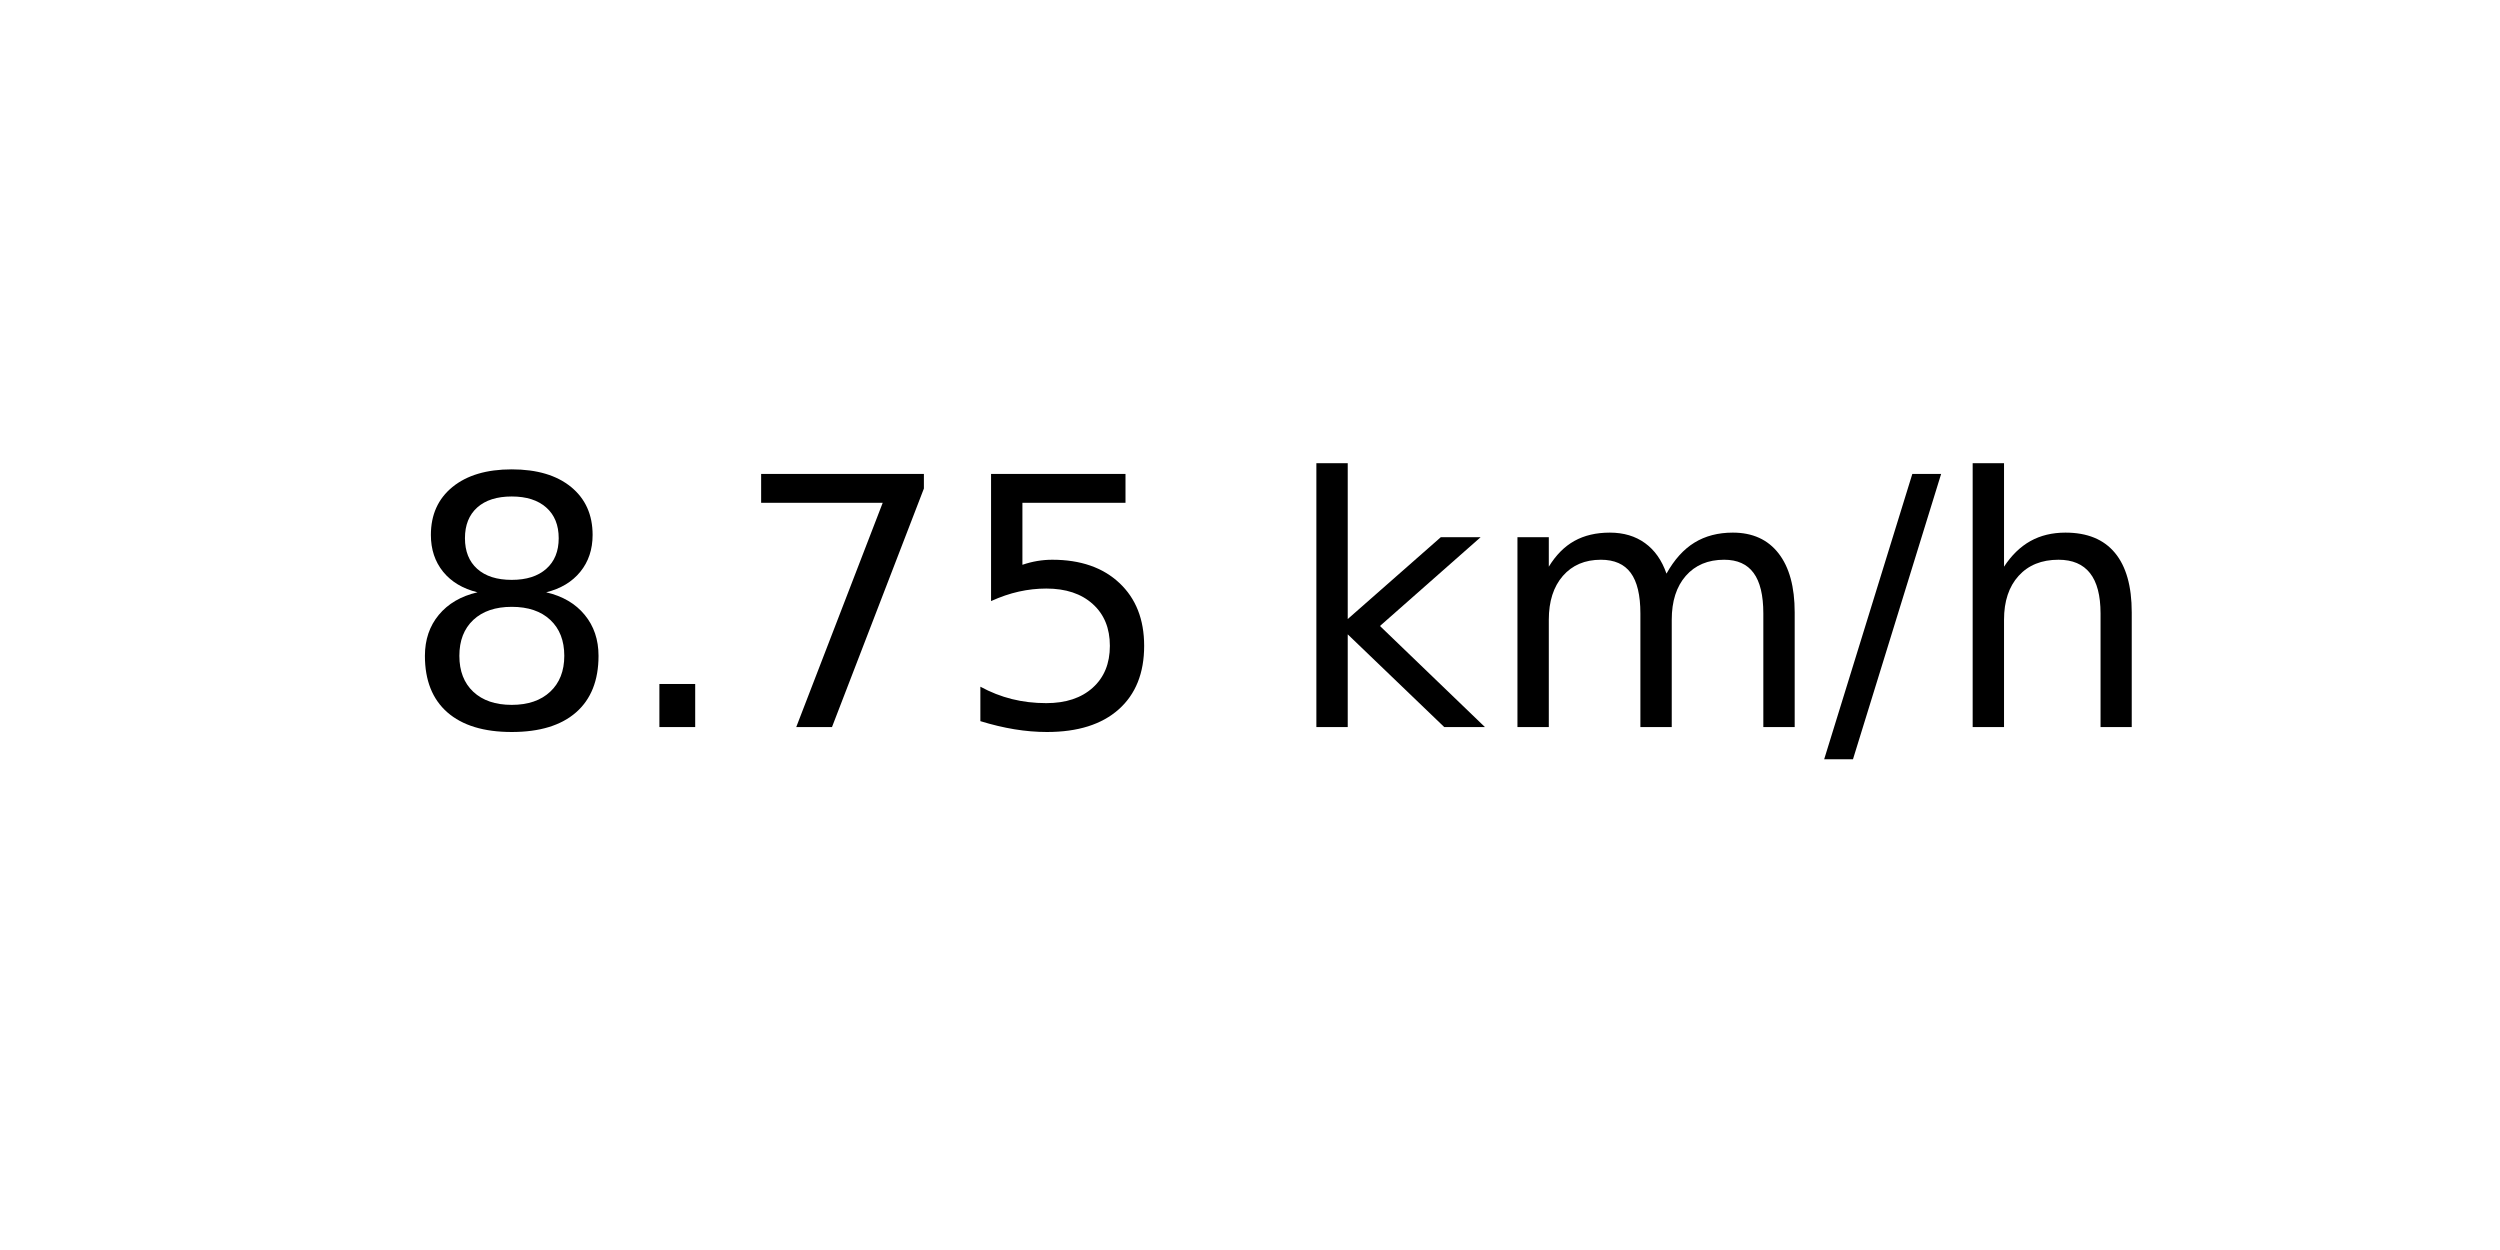
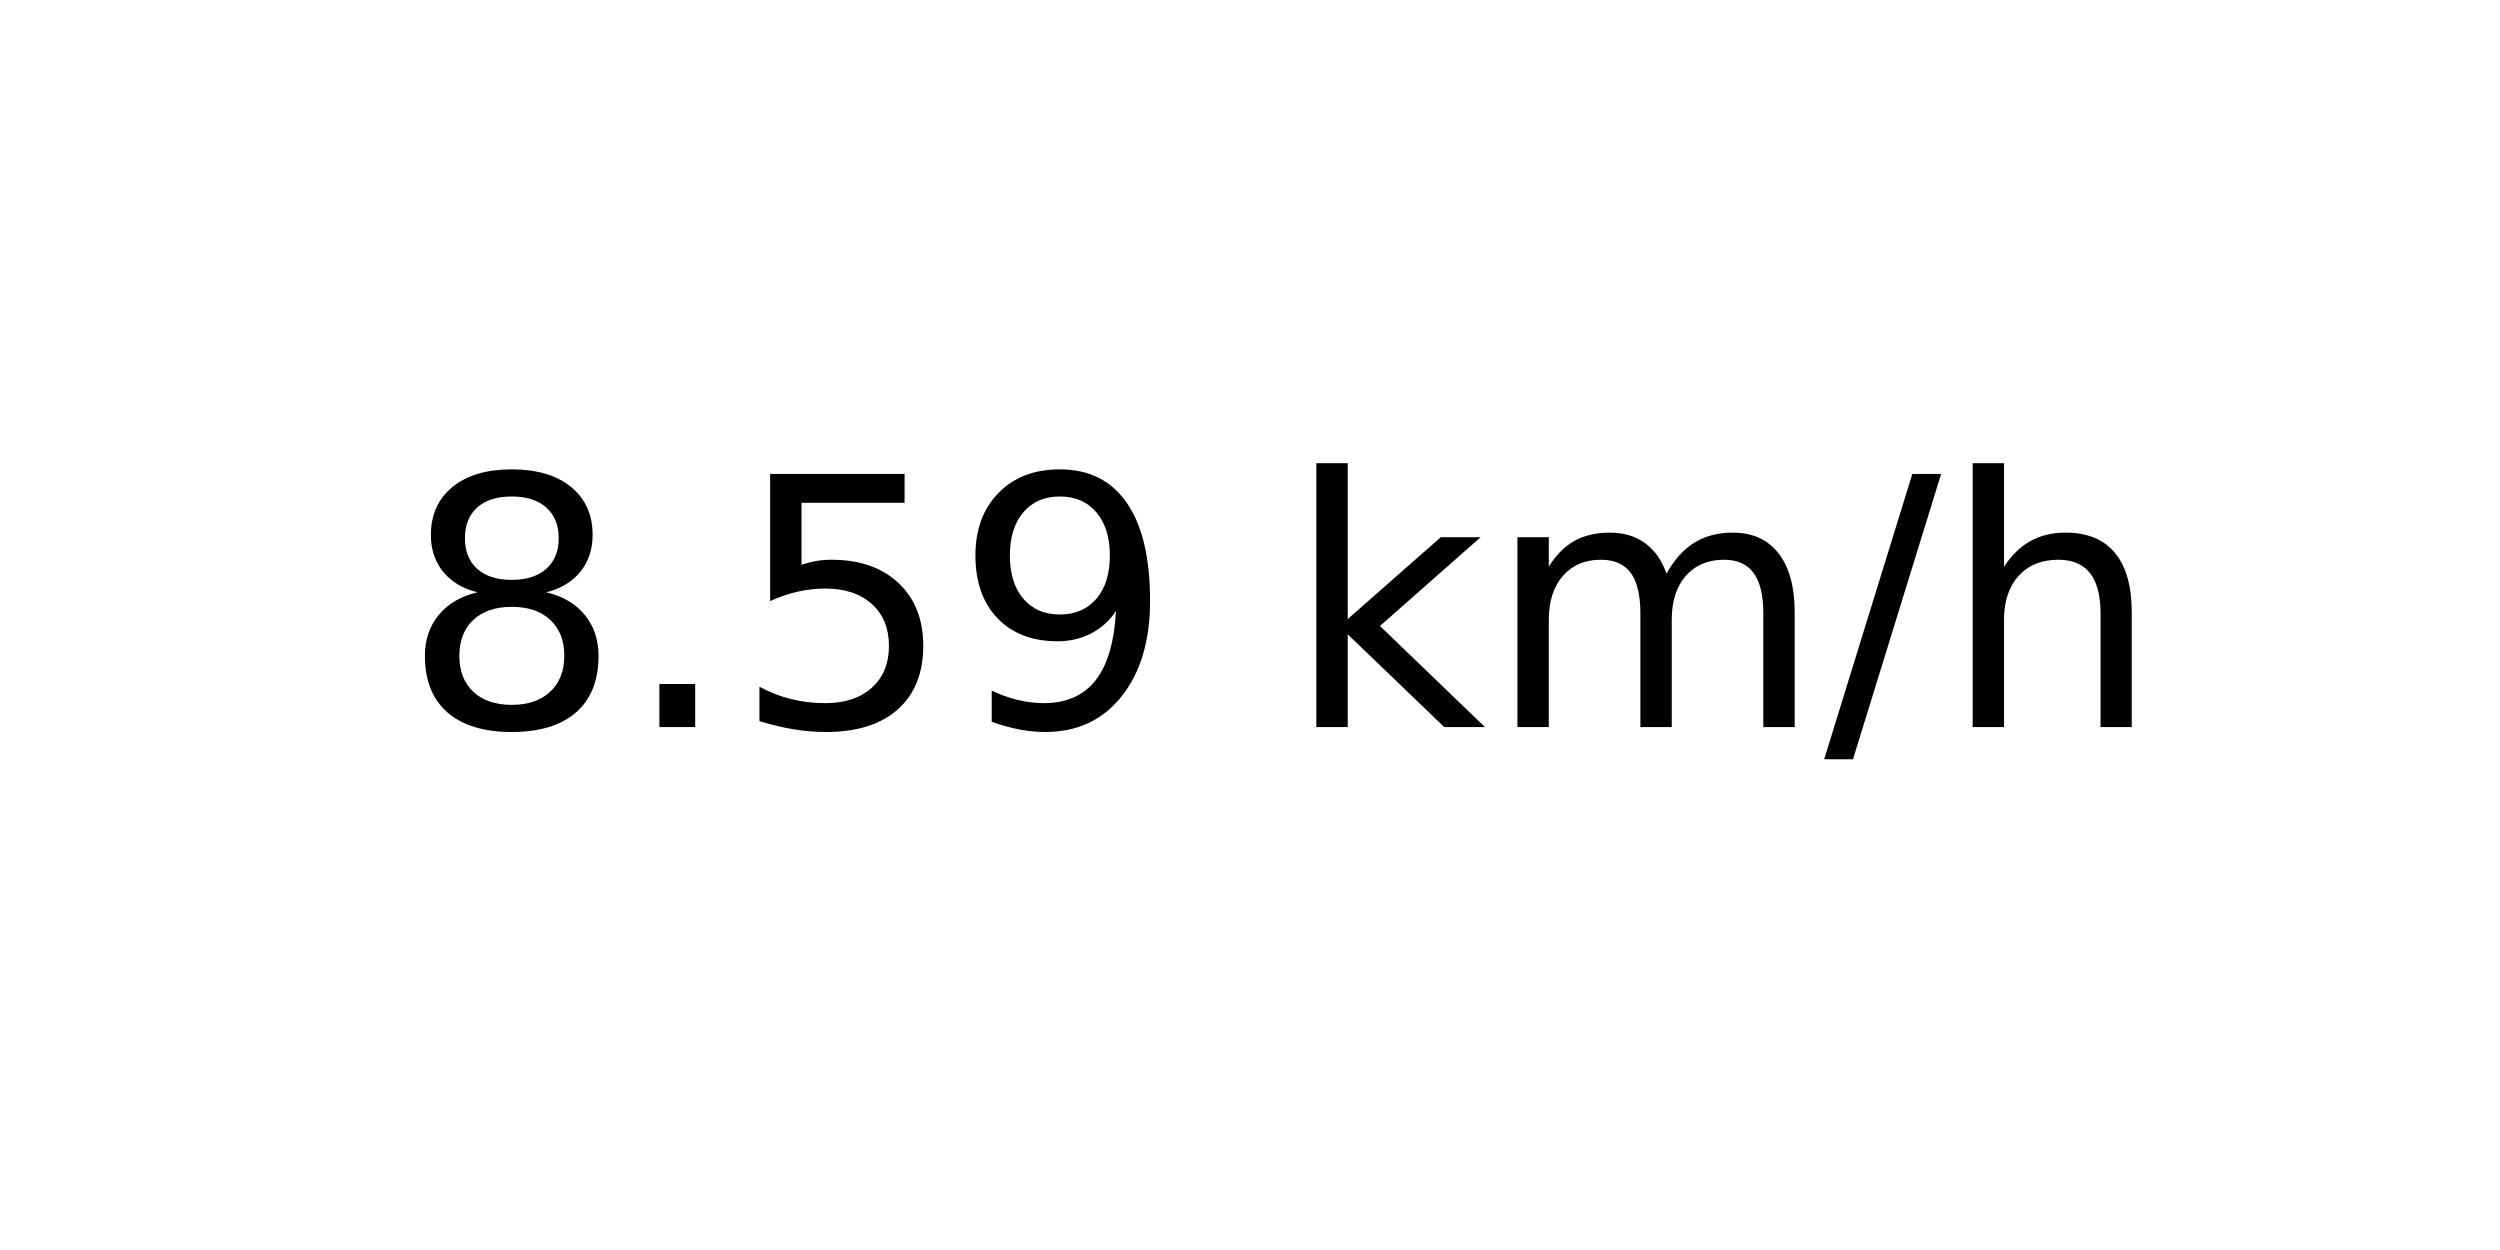
<svg xmlns="http://www.w3.org/2000/svg" xmlns:xlink="http://www.w3.org/1999/xlink" width="72pt" height="36pt" viewBox="0 0 72 36" version="1.1">
  <defs>
    <style type="text/css">*{stroke-linejoin: round; stroke-linecap: butt}</style>
  </defs>
  <g id="figure_1">
    <g id="axes_1">
      <g id="text_1">
        <g transform="translate(11.55937 20.93937) scale(0.1 -0.1)">
          <defs>
            <path id="DejaVuSans-38" d="M 2034 2216  Q 1584 2216 1326 1975  Q 1069 1734 1069 1313  Q 1069 891 1326 650  Q 1584 409 2034 409  Q 2484 409 2743 651  Q 3003 894 3003 1313  Q 3003 1734 2745 1975  Q 2488 2216 2034 2216  z M 1403 2484  Q 997 2584 770 2862  Q 544 3141 544 3541  Q 544 4100 942 4425  Q 1341 4750 2034 4750  Q 2731 4750 3128 4425  Q 3525 4100 3525 3541  Q 3525 3141 3298 2862  Q 3072 2584 2669 2484  Q 3125 2378 3379 2068  Q 3634 1759 3634 1313  Q 3634 634 3220 271  Q 2806 -91 2034 -91  Q 1263 -91 848 271  Q 434 634 434 1313  Q 434 1759 690 2068  Q 947 2378 1403 2484  z M 1172 3481  Q 1172 3119 1398 2916  Q 1625 2713 2034 2713  Q 2441 2713 2670 2916  Q 2900 3119 2900 3481  Q 2900 3844 2670 4047  Q 2441 4250 2034 4250  Q 1625 4250 1398 4047  Q 1172 3844 1172 3481  z " transform="scale(0.015625)" />
            <path id="DejaVuSans-2e" d="M 684 794  L 1344 794  L 1344 0  L 684 0  L 684 794  z " transform="scale(0.015625)" />
-             <path id="DejaVuSans-37" d="M 525 4666  L 3525 4666  L 3525 4397  L 1831 0  L 1172 0  L 2766 4134  L 525 4134  L 525 4666  z " transform="scale(0.015625)" />
            <path id="DejaVuSans-35" d="M 691 4666  L 3169 4666  L 3169 4134  L 1269 4134  L 1269 2991  Q 1406 3038 1543 3061  Q 1681 3084 1819 3084  Q 2600 3084 3056 2656  Q 3513 2228 3513 1497  Q 3513 744 3044 326  Q 2575 -91 1722 -91  Q 1428 -91 1123 -41  Q 819 9 494 109  L 494 744  Q 775 591 1075 516  Q 1375 441 1709 441  Q 2250 441 2565 725  Q 2881 1009 2881 1497  Q 2881 1984 2565 2268  Q 2250 2553 1709 2553  Q 1456 2553 1204 2497  Q 953 2441 691 2322  L 691 4666  z " transform="scale(0.015625)" />
+             <path id="DejaVuSans-39" d="M 703 97  L 703 672  Q 941 559 1184 500  Q 1428 441 1663 441  Q 2288 441 2617 861  Q 2947 1281 2994 2138  Q 2813 1869 2534 1725  Q 2256 1581 1919 1581  Q 1219 1581 811 2004  Q 403 2428 403 3163  Q 403 3881 828 4315  Q 1253 4750 1959 4750  Q 2769 4750 3195 4129  Q 3622 3509 3622 2328  Q 3622 1225 3098 567  Q 2575 -91 1691 -91  Q 1453 -91 1209 -44  Q 966 3 703 97  z M 1959 2075  Q 2384 2075 2632 2365  Q 2881 2656 2881 3163  Q 2881 3666 2632 3958  Q 2384 4250 1959 4250  Q 1534 4250 1286 3958  Q 1038 3666 1038 3163  Q 1038 2656 1286 2365  Q 1534 2075 1959 2075  z " transform="scale(0.015625)" />
            <path id="DejaVuSans-20" transform="scale(0.015625)" />
            <path id="DejaVuSans-6b" d="M 581 4863  L 1159 4863  L 1159 1991  L 2875 3500  L 3609 3500  L 1753 1863  L 3688 0  L 2938 0  L 1159 1709  L 1159 0  L 581 0  L 581 4863  z " transform="scale(0.015625)" />
            <path id="DejaVuSans-6d" d="M 3328 2828  Q 3544 3216 3844 3400  Q 4144 3584 4550 3584  Q 5097 3584 5394 3201  Q 5691 2819 5691 2113  L 5691 0  L 5113 0  L 5113 2094  Q 5113 2597 4934 2840  Q 4756 3084 4391 3084  Q 3944 3084 3684 2787  Q 3425 2491 3425 1978  L 3425 0  L 2847 0  L 2847 2094  Q 2847 2600 2669 2842  Q 2491 3084 2119 3084  Q 1678 3084 1418 2786  Q 1159 2488 1159 1978  L 1159 0  L 581 0  L 581 3500  L 1159 3500  L 1159 2956  Q 1356 3278 1631 3431  Q 1906 3584 2284 3584  Q 2666 3584 2933 3390  Q 3200 3197 3328 2828  z " transform="scale(0.015625)" />
            <path id="DejaVuSans-2f" d="M 1625 4666  L 2156 4666  L 531 -594  L 0 -594  L 1625 4666  z " transform="scale(0.015625)" />
            <path id="DejaVuSans-68" d="M 3513 2113  L 3513 0  L 2938 0  L 2938 2094  Q 2938 2591 2744 2837  Q 2550 3084 2163 3084  Q 1697 3084 1428 2787  Q 1159 2491 1159 1978  L 1159 0  L 581 0  L 581 4863  L 1159 4863  L 1159 2956  Q 1366 3272 1645 3428  Q 1925 3584 2291 3584  Q 2894 3584 3203 3211  Q 3513 2838 3513 2113  z " transform="scale(0.015625)" />
          </defs>
          <use xlink:href="#DejaVuSans-38" />
          <use xlink:href="#DejaVuSans-2e" x="63.623" />
-           <use xlink:href="#DejaVuSans-37" x="95.41" />
-           <use xlink:href="#DejaVuSans-35" x="159.033" />
+           <use xlink:href="#DejaVuSans-35" x="95.41" />
+           <use xlink:href="#DejaVuSans-39" x="159.033" />
          <use xlink:href="#DejaVuSans-20" x="222.656" />
          <use xlink:href="#DejaVuSans-6b" x="254.443" />
          <use xlink:href="#DejaVuSans-6d" x="312.354" />
          <use xlink:href="#DejaVuSans-2f" x="409.766" />
          <use xlink:href="#DejaVuSans-68" x="443.457" />
        </g>
      </g>
    </g>
  </g>
</svg>
